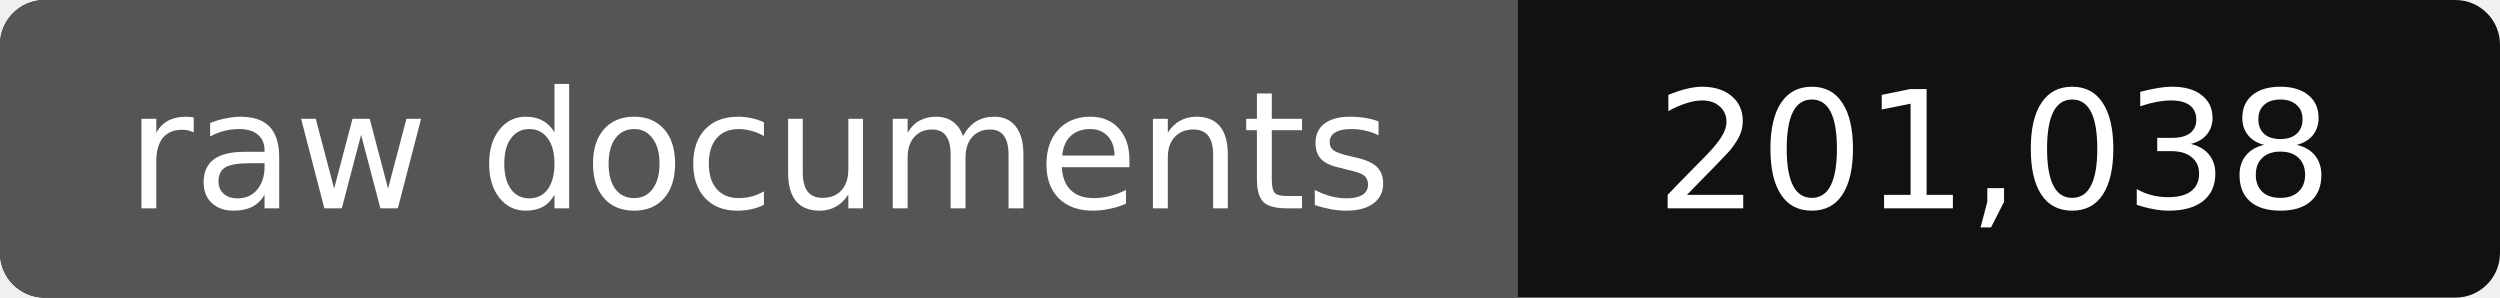
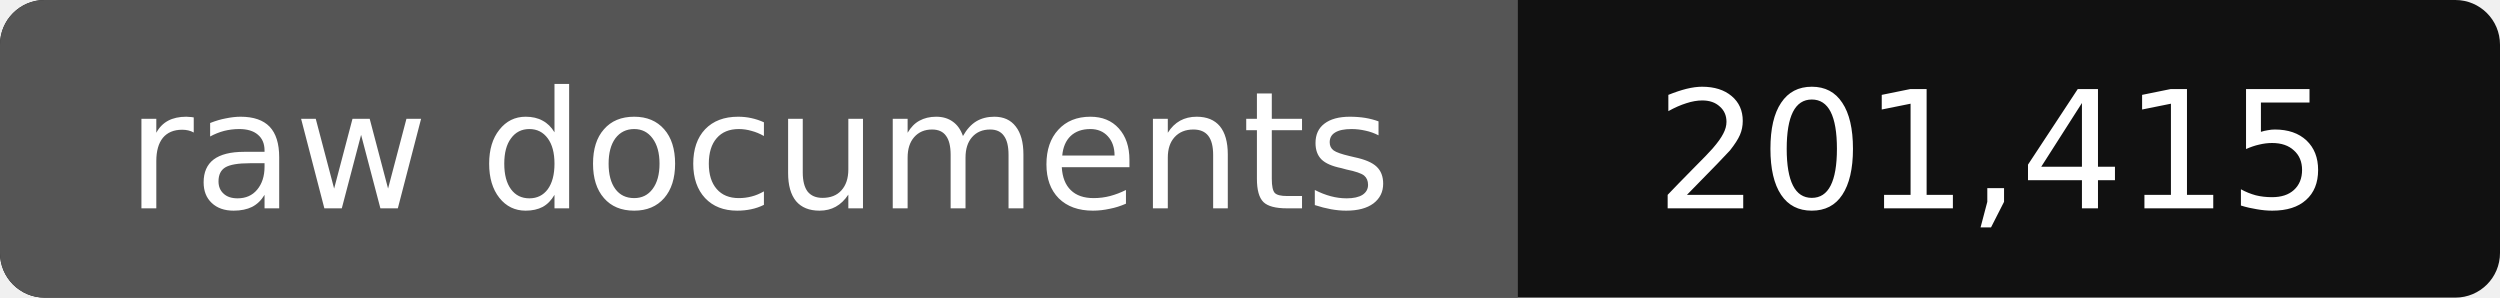
- <svg xmlns="http://www.w3.org/2000/svg" width="168" height="20" role="img" aria-label="raw documents: 201,038">
+ <svg xmlns="http://www.w3.org/2000/svg" width="168" height="20" role="img" aria-label="raw documents: 201,415">
  <rect width="168" height="20" rx="3" fill="#111" />
  <path fill="#555" d="M3 0h99v20H3a3 3 0 0 1-3-3V3a3 3 0 0 1 3-3z" />
  <g fill="#fff" text-anchor="middle" font-family="Verdana,DejaVu Sans,sans-serif" font-size="11">
    <text x="51" y="14">raw documents</text>
-     <text x="134" y="14">201,038</text>
+     <text x="134" y="14">201,415</text>
  </g>
</svg>
